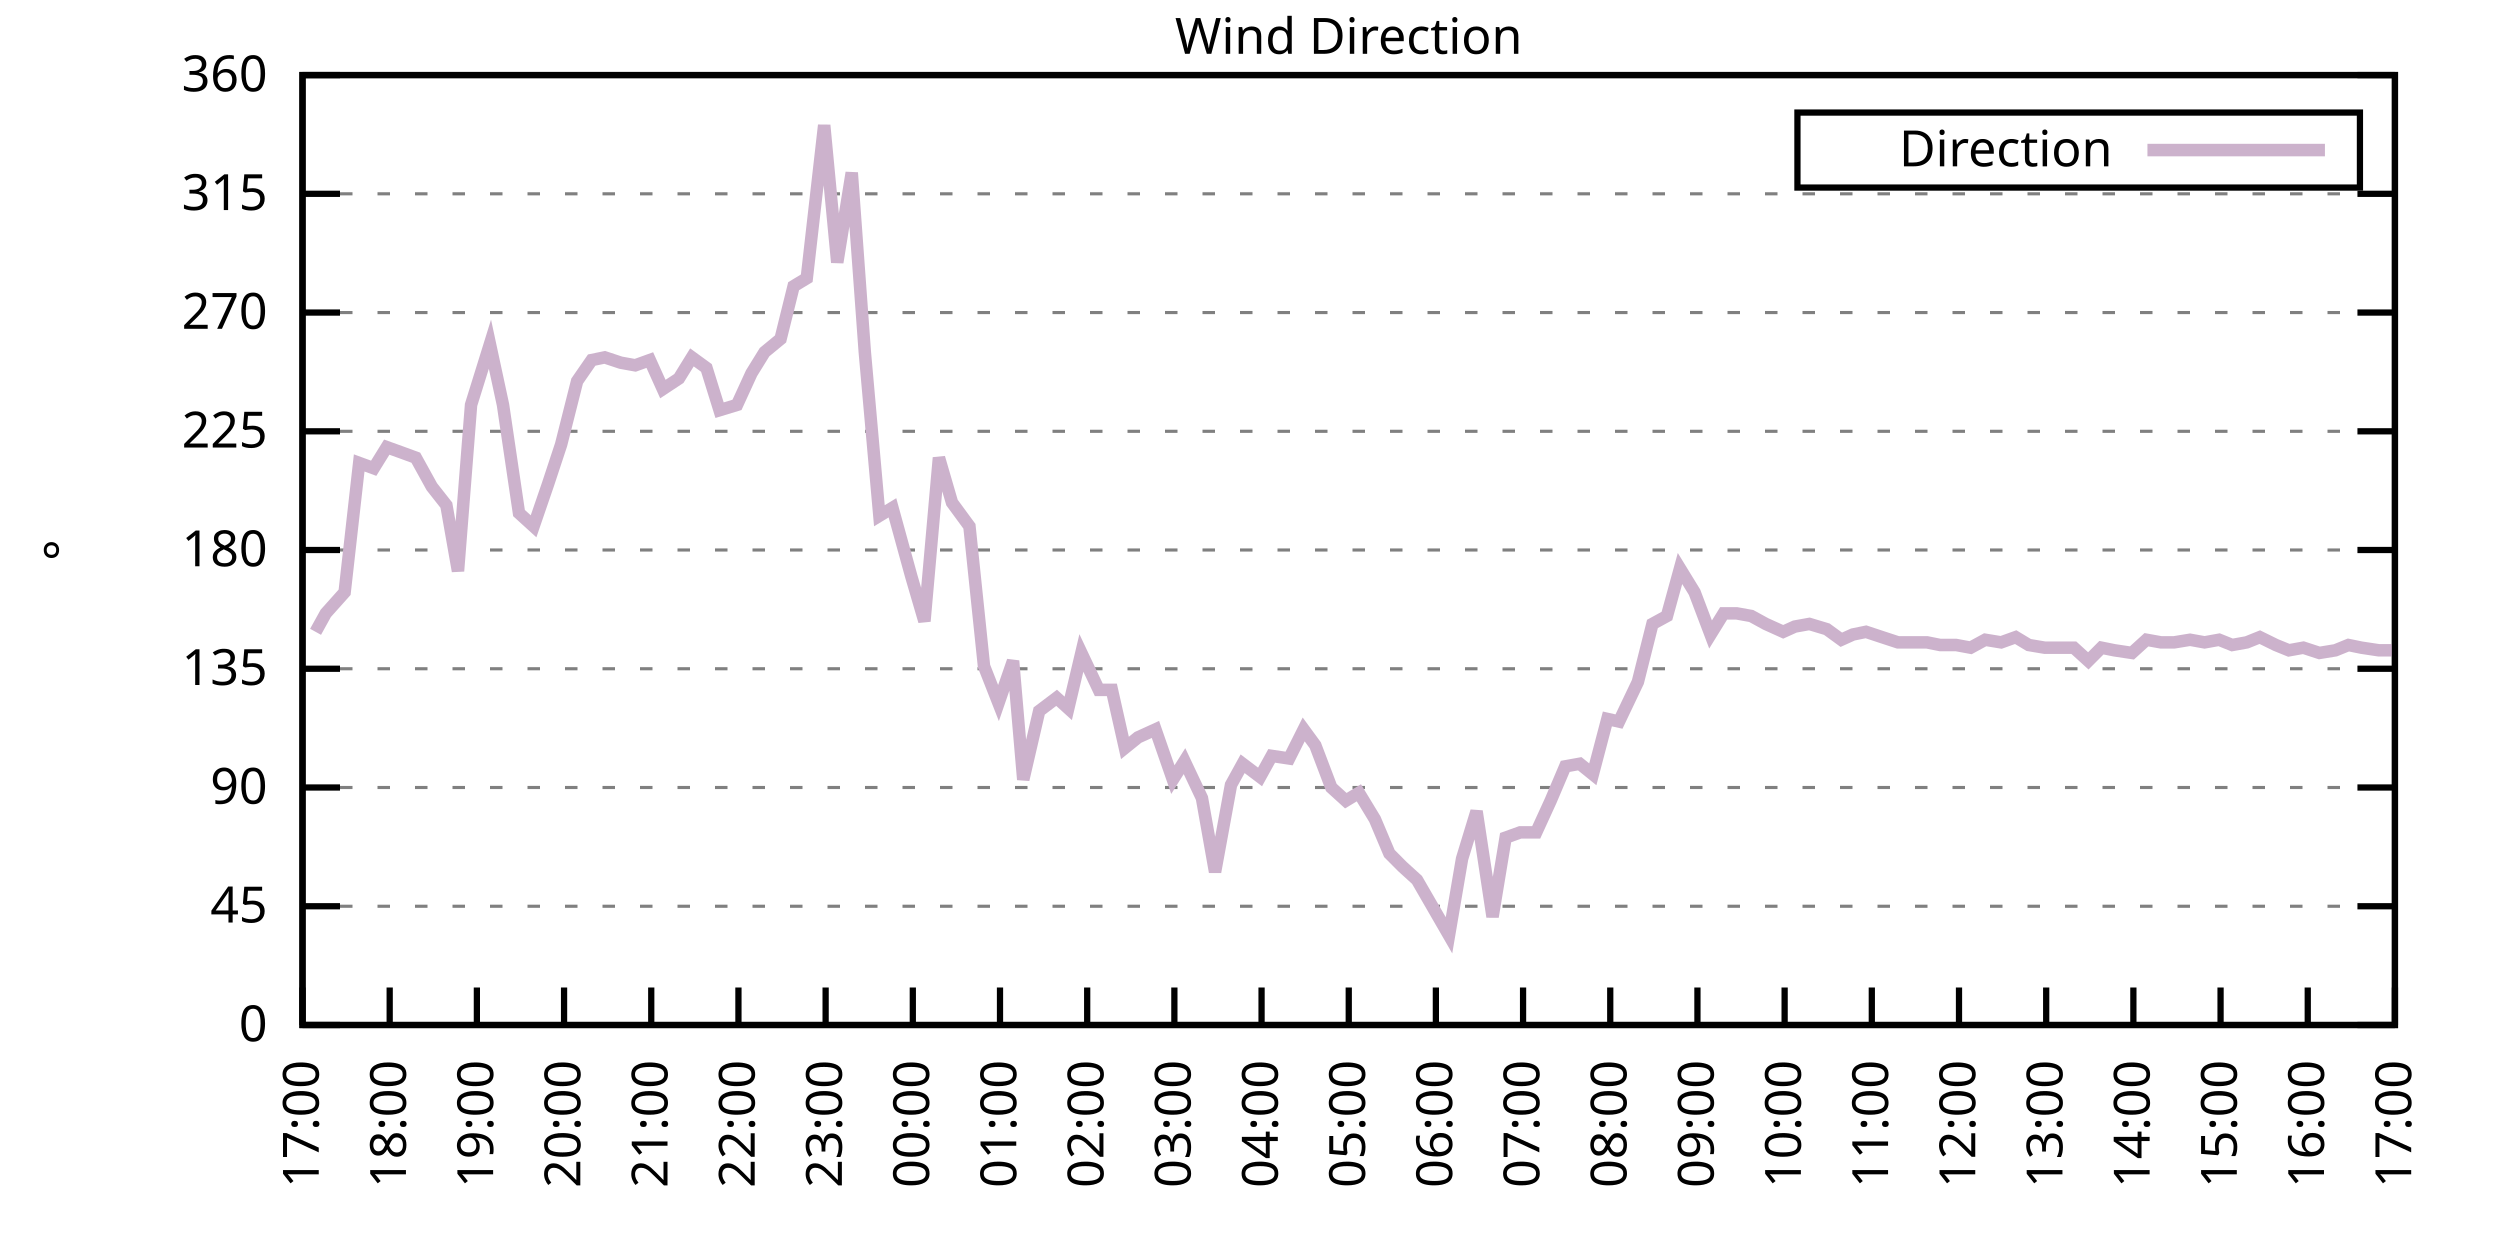
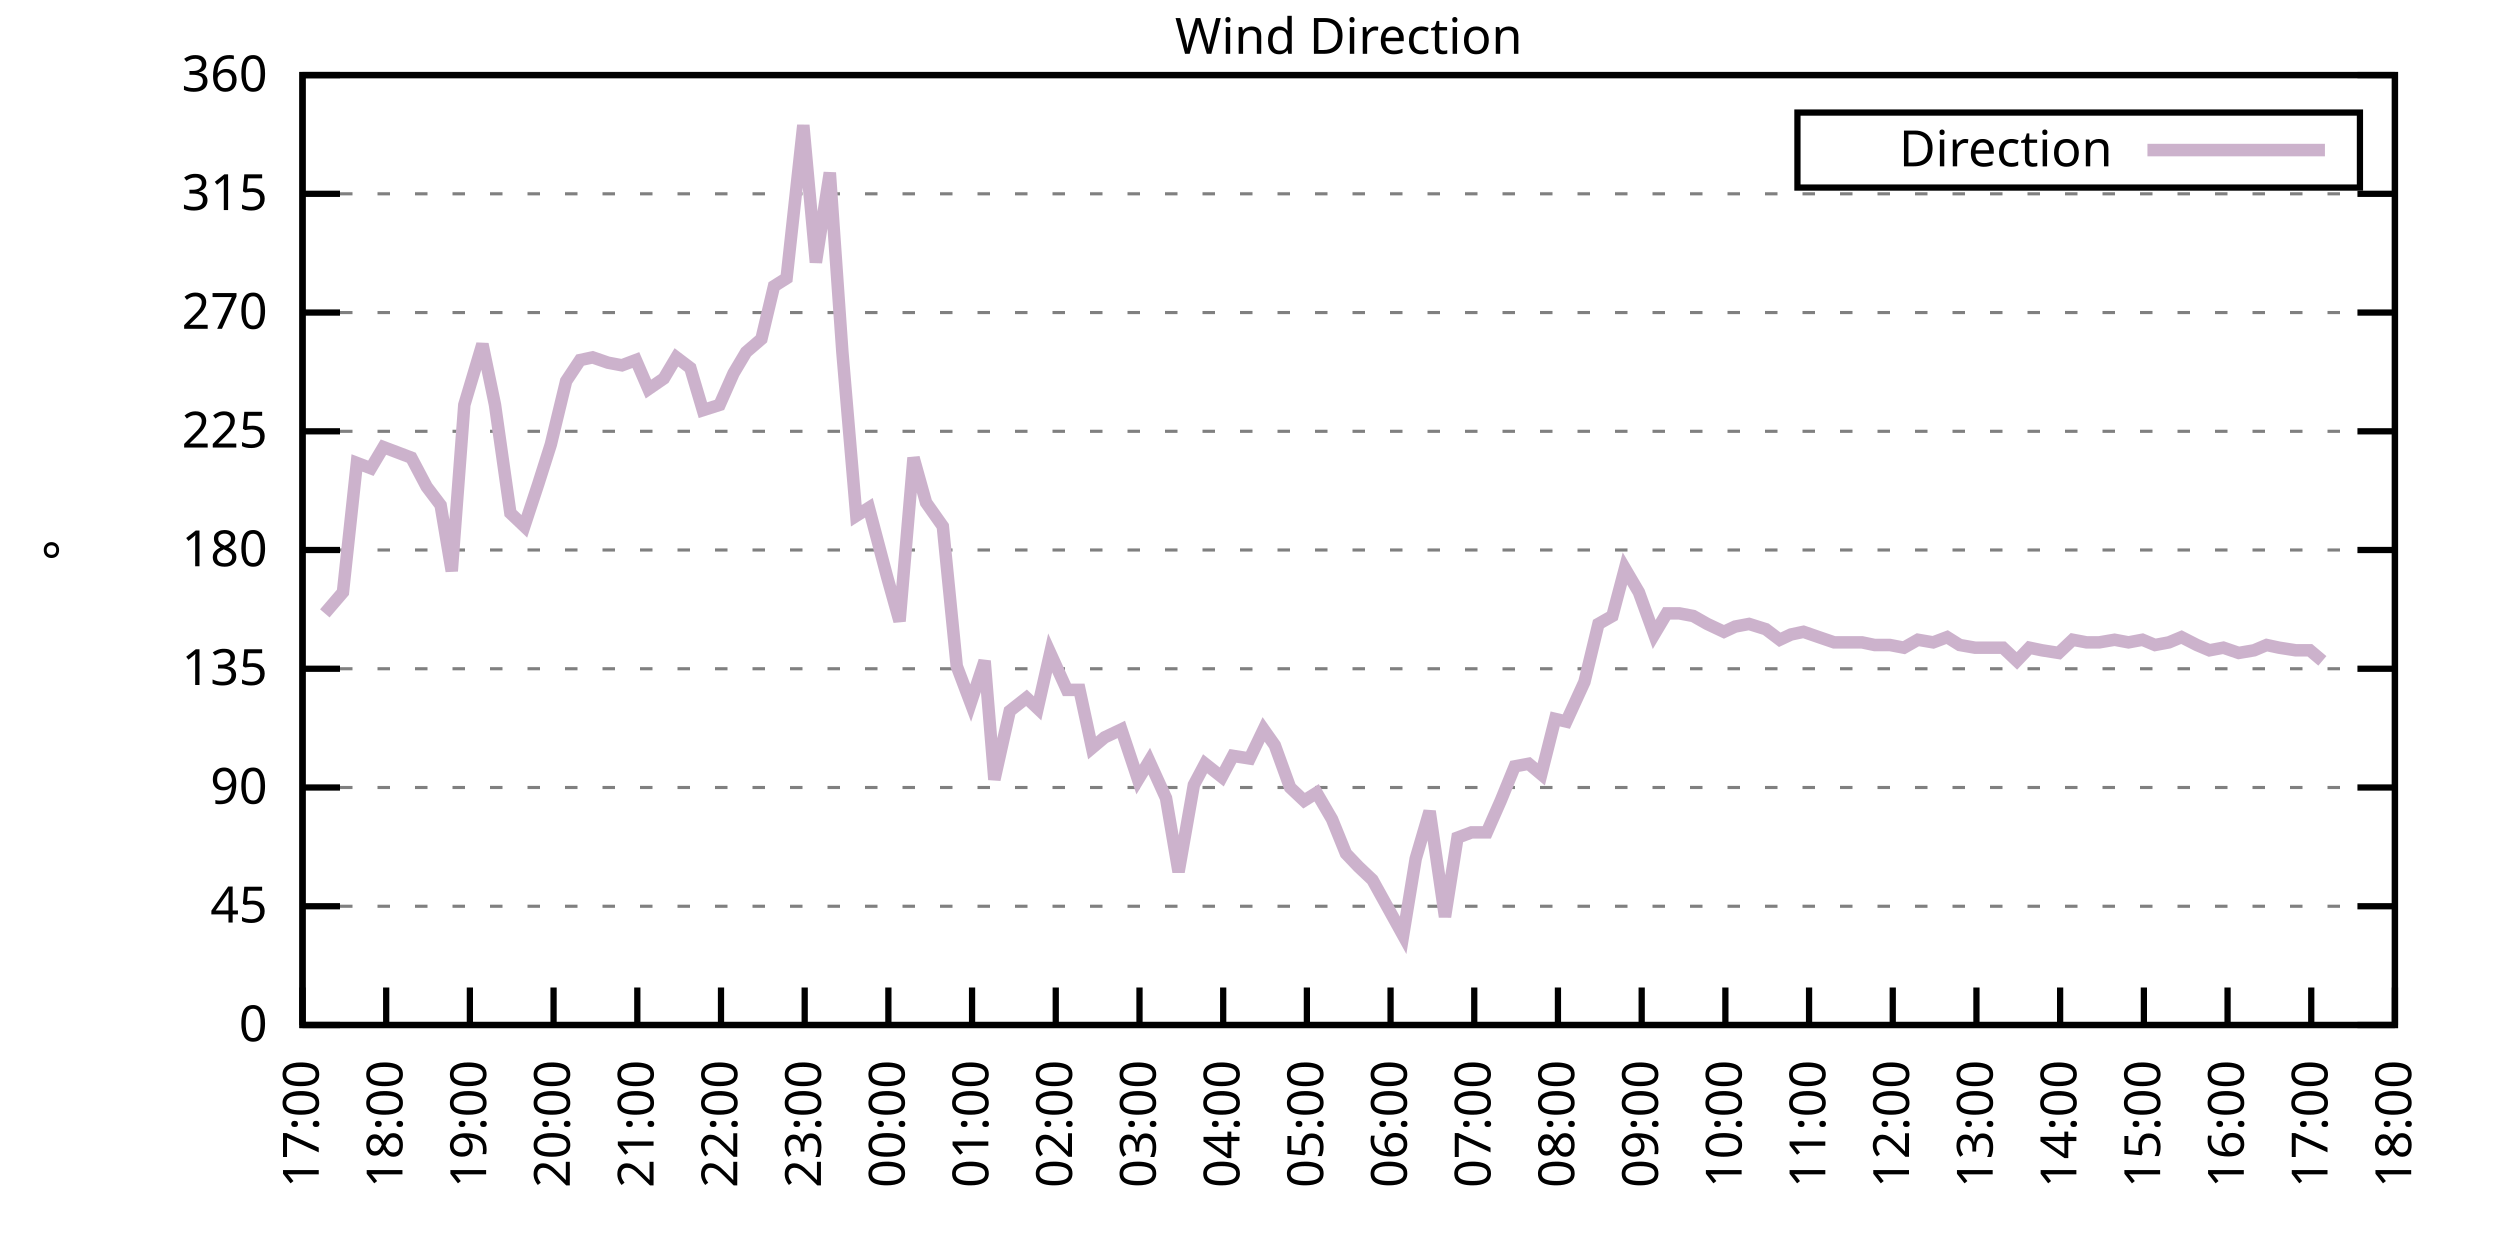
<svg xmlns="http://www.w3.org/2000/svg" xmlns:xlink="http://www.w3.org/1999/xlink" width="400" height="200" viewBox="0 0 400 200">
  <g id="gnuplot_canvas">
    <rect x="0" y="0" width="400" height="200" fill="none" />
    <defs>
      <circle id="gpDot" r="0.5" stroke-width="0.5" stroke="currentColor" />
      <path id="gpPt0" stroke-width="0.333" stroke="currentColor" d="M-1,0 h2 M0,-1 v2" />
      <path id="gpPt1" stroke-width="0.333" stroke="currentColor" d="M-1,-1 L1,1 M1,-1 L-1,1" />
      <path id="gpPt2" stroke-width="0.333" stroke="currentColor" d="M-1,0 L1,0 M0,-1 L0,1 M-1,-1 L1,1 M-1,1 L1,-1" />
      <rect id="gpPt3" stroke-width="0.333" stroke="currentColor" x="-1" y="-1" width="2" height="2" />
      <rect id="gpPt4" stroke-width="0.333" stroke="currentColor" fill="currentColor" x="-1" y="-1" width="2" height="2" />
      <circle id="gpPt5" stroke-width="0.333" stroke="currentColor" cx="0" cy="0" r="1" />
      <use xlink:href="#gpPt5" id="gpPt6" fill="currentColor" stroke="none" />
      <path id="gpPt7" stroke-width="0.333" stroke="currentColor" d="M0,-1.33 L-1.33,0.67 L1.33,0.67 z" />
      <use xlink:href="#gpPt7" id="gpPt8" fill="currentColor" stroke="none" />
      <use xlink:href="#gpPt7" id="gpPt9" stroke="currentColor" transform="rotate(180)" />
      <use xlink:href="#gpPt9" id="gpPt10" fill="currentColor" stroke="none" />
      <use xlink:href="#gpPt3" id="gpPt11" stroke="currentColor" transform="rotate(45)" />
      <use xlink:href="#gpPt11" id="gpPt12" fill="currentColor" stroke="none" />
      <path id="gpPt13" stroke-width="0.333" stroke="currentColor" d="M0,1.330 L1.265,0.411 L0.782,-1.067 L-0.782,-1.076 L-1.265,0.411 z" />
      <use xlink:href="#gpPt13" id="gpPt14" fill="currentColor" stroke="none" />
      <filter id="textbox" filterUnits="objectBoundingBox" x="0" y="0" height="1" width="1">
        <feFlood flood-color="white" flood-opacity="1" result="bgnd" />
        <feComposite in="SourceGraphic" in2="bgnd" operator="atop" />
      </filter>
      <filter id="greybox" filterUnits="objectBoundingBox" x="0" y="0" height="1" width="1">
        <feFlood flood-color="lightgrey" flood-opacity="1" result="grey" />
        <feComposite in="SourceGraphic" in2="grey" operator="atop" />
      </filter>
    </defs>
    <g fill="none" color="white" stroke="currentColor" stroke-width="1.00" stroke-linecap="butt" stroke-linejoin="miter">
</g>
    <g fill="none" color="black" stroke="currentColor" stroke-width="1.00" stroke-linecap="butt" stroke-linejoin="miter">
      <g stroke="none" shape-rendering="crispEdges">
        <polygon fill="rgb(255, 255, 255)" points="48.40,164.00 383.18,164.00 383.18,12.02 48.40,12.02 " />
      </g>
    </g>
    <g fill="none" color="black" stroke="currentColor" stroke-width="1.00" stroke-linecap="butt" stroke-linejoin="miter">
</g>
    <g fill="none" color="black" stroke="black" stroke-width="0.50" stroke-linecap="butt" stroke-linejoin="miter">
</g>
    <g fill="none" color="gray" stroke="currentColor" stroke-width="0.50" stroke-linecap="butt" stroke-linejoin="miter">
      <path stroke="gray" stroke-dasharray="2,4" class="gridline" d="M48.40,164.00 L383.19,164.00  " />
    </g>
    <g fill="none" color="gray" stroke="gray" stroke-width="1.00" stroke-linecap="butt" stroke-linejoin="miter">
</g>
    <g fill="none" color="black" stroke="currentColor" stroke-width="1.00" stroke-linecap="butt" stroke-linejoin="miter">
      <path stroke="black" d="M48.40,164.00 L54.40,164.00 M383.19,164.00 L377.19,164.00  " />
      <g transform="translate(42.80,166.60)" stroke="none" fill="black" font-family="Sans" font-size="8.00" text-anchor="end">
        <text>
          <tspan font-family="Sans"> 0</tspan>
        </text>
      </g>
    </g>
    <g fill="none" color="black" stroke="currentColor" stroke-width="1.00" stroke-linecap="butt" stroke-linejoin="miter">
</g>
    <g fill="none" color="black" stroke="black" stroke-width="0.50" stroke-linecap="butt" stroke-linejoin="miter">
</g>
    <g fill="none" color="gray" stroke="currentColor" stroke-width="0.50" stroke-linecap="butt" stroke-linejoin="miter">
      <path stroke="gray" stroke-dasharray="2,4" class="gridline" d="M48.40,145.00 L383.19,145.00  " />
    </g>
    <g fill="none" color="gray" stroke="gray" stroke-width="1.00" stroke-linecap="butt" stroke-linejoin="miter">
</g>
    <g fill="none" color="black" stroke="currentColor" stroke-width="1.00" stroke-linecap="butt" stroke-linejoin="miter">
      <path stroke="black" d="M48.40,145.00 L54.40,145.00 M383.19,145.00 L377.19,145.00  " />
      <g transform="translate(42.80,147.60)" stroke="none" fill="black" font-family="Sans" font-size="8.00" text-anchor="end">
        <text>
          <tspan font-family="Sans"> 45</tspan>
        </text>
      </g>
    </g>
    <g fill="none" color="black" stroke="currentColor" stroke-width="1.00" stroke-linecap="butt" stroke-linejoin="miter">
</g>
    <g fill="none" color="black" stroke="black" stroke-width="0.50" stroke-linecap="butt" stroke-linejoin="miter">
</g>
    <g fill="none" color="gray" stroke="currentColor" stroke-width="0.50" stroke-linecap="butt" stroke-linejoin="miter">
      <path stroke="gray" stroke-dasharray="2,4" class="gridline" d="M48.40,126.00 L383.19,126.00  " />
    </g>
    <g fill="none" color="gray" stroke="gray" stroke-width="1.00" stroke-linecap="butt" stroke-linejoin="miter">
</g>
    <g fill="none" color="black" stroke="currentColor" stroke-width="1.00" stroke-linecap="butt" stroke-linejoin="miter">
      <path stroke="black" d="M48.40,126.00 L54.40,126.00 M383.19,126.00 L377.19,126.00  " />
      <g transform="translate(42.80,128.60)" stroke="none" fill="black" font-family="Sans" font-size="8.00" text-anchor="end">
        <text>
          <tspan font-family="Sans"> 90</tspan>
        </text>
      </g>
    </g>
    <g fill="none" color="black" stroke="currentColor" stroke-width="1.00" stroke-linecap="butt" stroke-linejoin="miter">
</g>
    <g fill="none" color="black" stroke="black" stroke-width="0.50" stroke-linecap="butt" stroke-linejoin="miter">
</g>
    <g fill="none" color="gray" stroke="currentColor" stroke-width="0.50" stroke-linecap="butt" stroke-linejoin="miter">
      <path stroke="gray" stroke-dasharray="2,4" class="gridline" d="M48.40,107.00 L383.19,107.00  " />
    </g>
    <g fill="none" color="gray" stroke="gray" stroke-width="1.00" stroke-linecap="butt" stroke-linejoin="miter">
</g>
    <g fill="none" color="black" stroke="currentColor" stroke-width="1.00" stroke-linecap="butt" stroke-linejoin="miter">
      <path stroke="black" d="M48.40,107.00 L54.40,107.00 M383.19,107.00 L377.19,107.00  " />
      <g transform="translate(42.80,109.60)" stroke="none" fill="black" font-family="Sans" font-size="8.00" text-anchor="end">
        <text>
          <tspan font-family="Sans"> 135</tspan>
        </text>
      </g>
    </g>
    <g fill="none" color="black" stroke="currentColor" stroke-width="1.00" stroke-linecap="butt" stroke-linejoin="miter">
</g>
    <g fill="none" color="black" stroke="black" stroke-width="0.50" stroke-linecap="butt" stroke-linejoin="miter">
</g>
    <g fill="none" color="gray" stroke="currentColor" stroke-width="0.50" stroke-linecap="butt" stroke-linejoin="miter">
      <path stroke="gray" stroke-dasharray="2,4" class="gridline" d="M48.40,88.00 L383.19,88.00  " />
    </g>
    <g fill="none" color="gray" stroke="gray" stroke-width="1.00" stroke-linecap="butt" stroke-linejoin="miter">
</g>
    <g fill="none" color="black" stroke="currentColor" stroke-width="1.00" stroke-linecap="butt" stroke-linejoin="miter">
      <path stroke="black" d="M48.40,88.00 L54.40,88.00 M383.19,88.00 L377.19,88.00  " />
      <g transform="translate(42.80,90.60)" stroke="none" fill="black" font-family="Sans" font-size="8.00" text-anchor="end">
        <text>
          <tspan font-family="Sans"> 180</tspan>
        </text>
      </g>
    </g>
    <g fill="none" color="black" stroke="currentColor" stroke-width="1.00" stroke-linecap="butt" stroke-linejoin="miter">
</g>
    <g fill="none" color="black" stroke="black" stroke-width="0.50" stroke-linecap="butt" stroke-linejoin="miter">
</g>
    <g fill="none" color="gray" stroke="currentColor" stroke-width="0.50" stroke-linecap="butt" stroke-linejoin="miter">
      <path stroke="gray" stroke-dasharray="2,4" class="gridline" d="M48.40,69.01 L383.19,69.01  " />
    </g>
    <g fill="none" color="gray" stroke="gray" stroke-width="1.00" stroke-linecap="butt" stroke-linejoin="miter">
</g>
    <g fill="none" color="black" stroke="currentColor" stroke-width="1.00" stroke-linecap="butt" stroke-linejoin="miter">
      <path stroke="black" d="M48.40,69.01 L54.40,69.01 M383.19,69.01 L377.19,69.01  " />
      <g transform="translate(42.80,71.61)" stroke="none" fill="black" font-family="Sans" font-size="8.00" text-anchor="end">
        <text>
          <tspan font-family="Sans"> 225</tspan>
        </text>
      </g>
    </g>
    <g fill="none" color="black" stroke="currentColor" stroke-width="1.00" stroke-linecap="butt" stroke-linejoin="miter">
</g>
    <g fill="none" color="black" stroke="black" stroke-width="0.50" stroke-linecap="butt" stroke-linejoin="miter">
</g>
    <g fill="none" color="gray" stroke="currentColor" stroke-width="0.50" stroke-linecap="butt" stroke-linejoin="miter">
      <path stroke="gray" stroke-dasharray="2,4" class="gridline" d="M48.40,50.01 L383.19,50.01  " />
    </g>
    <g fill="none" color="gray" stroke="gray" stroke-width="1.00" stroke-linecap="butt" stroke-linejoin="miter">
</g>
    <g fill="none" color="black" stroke="currentColor" stroke-width="1.00" stroke-linecap="butt" stroke-linejoin="miter">
      <path stroke="black" d="M48.40,50.01 L54.40,50.01 M383.19,50.01 L377.19,50.01  " />
      <g transform="translate(42.80,52.61)" stroke="none" fill="black" font-family="Sans" font-size="8.00" text-anchor="end">
        <text>
          <tspan font-family="Sans"> 270</tspan>
        </text>
      </g>
    </g>
    <g fill="none" color="black" stroke="currentColor" stroke-width="1.00" stroke-linecap="butt" stroke-linejoin="miter">
</g>
    <g fill="none" color="black" stroke="black" stroke-width="0.50" stroke-linecap="butt" stroke-linejoin="miter">
</g>
    <g fill="none" color="gray" stroke="currentColor" stroke-width="0.50" stroke-linecap="butt" stroke-linejoin="miter">
      <path stroke="gray" stroke-dasharray="2,4" class="gridline" d="M48.40,31.01 L383.19,31.01  " />
    </g>
    <g fill="none" color="gray" stroke="gray" stroke-width="1.00" stroke-linecap="butt" stroke-linejoin="miter">
</g>
    <g fill="none" color="black" stroke="currentColor" stroke-width="1.00" stroke-linecap="butt" stroke-linejoin="miter">
      <path stroke="black" d="M48.40,31.01 L54.40,31.01 M383.19,31.01 L377.19,31.01  " />
      <g transform="translate(42.80,33.61)" stroke="none" fill="black" font-family="Sans" font-size="8.00" text-anchor="end">
        <text>
          <tspan font-family="Sans"> 315</tspan>
        </text>
      </g>
    </g>
    <g fill="none" color="black" stroke="currentColor" stroke-width="1.00" stroke-linecap="butt" stroke-linejoin="miter">
</g>
    <g fill="none" color="black" stroke="black" stroke-width="0.50" stroke-linecap="butt" stroke-linejoin="miter">
</g>
    <g fill="none" color="gray" stroke="currentColor" stroke-width="0.50" stroke-linecap="butt" stroke-linejoin="miter">
      <path stroke="gray" stroke-dasharray="2,4" class="gridline" d="M48.40,12.01 L383.19,12.01  " />
    </g>
    <g fill="none" color="gray" stroke="gray" stroke-width="1.00" stroke-linecap="butt" stroke-linejoin="miter">
</g>
    <g fill="none" color="black" stroke="currentColor" stroke-width="1.00" stroke-linecap="butt" stroke-linejoin="miter">
      <path stroke="black" d="M48.40,12.01 L54.40,12.01 M383.19,12.01 L377.19,12.01  " />
      <g transform="translate(42.80,14.61)" stroke="none" fill="black" font-family="Sans" font-size="8.00" text-anchor="end">
        <text>
          <tspan font-family="Sans"> 360</tspan>
        </text>
      </g>
    </g>
    <g fill="none" color="black" stroke="currentColor" stroke-width="1.00" stroke-linecap="butt" stroke-linejoin="miter">
      <path stroke="black" d="M48.40,164.00 L48.40,158.00  " />
      <g transform="translate(51.00,169.60) rotate(270.00)" stroke="none" fill="black" font-family="Sans" font-size="8.00" text-anchor="end">
        <text>
          <tspan font-family="Sans">17:00</tspan>
        </text>
      </g>
    </g>
    <g fill="none" color="black" stroke="currentColor" stroke-width="1.00" stroke-linecap="butt" stroke-linejoin="miter">
-       <path stroke="black" d="M62.35,164.00 L62.35,158.00  " />
-       <g transform="translate(64.95,169.60) rotate(270.00)" stroke="none" fill="black" font-family="Sans" font-size="8.00" text-anchor="end">
+       <path stroke="black" d="M61.79,164.00 L61.79,158.00  " />
+       <g transform="translate(64.39,169.60) rotate(270.00)" stroke="none" fill="black" font-family="Sans" font-size="8.00" text-anchor="end">
        <text>
          <tspan font-family="Sans">18:00</tspan>
        </text>
      </g>
    </g>
    <g fill="none" color="black" stroke="currentColor" stroke-width="1.00" stroke-linecap="butt" stroke-linejoin="miter">
-       <path stroke="black" d="M76.30,164.00 L76.30,158.00  " />
-       <g transform="translate(78.90,169.60) rotate(270.00)" stroke="none" fill="black" font-family="Sans" font-size="8.00" text-anchor="end">
+       <path stroke="black" d="M75.18,164.00 L75.18,158.00  " />
+       <g transform="translate(77.78,169.60) rotate(270.00)" stroke="none" fill="black" font-family="Sans" font-size="8.00" text-anchor="end">
        <text>
          <tspan font-family="Sans">19:00</tspan>
        </text>
      </g>
    </g>
    <g fill="none" color="black" stroke="currentColor" stroke-width="1.00" stroke-linecap="butt" stroke-linejoin="miter">
-       <path stroke="black" d="M90.25,164.00 L90.25,158.00  " />
-       <g transform="translate(92.85,169.60) rotate(270.00)" stroke="none" fill="black" font-family="Sans" font-size="8.00" text-anchor="end">
+       <path stroke="black" d="M88.57,164.00 L88.57,158.00  " />
+       <g transform="translate(91.17,169.60) rotate(270.00)" stroke="none" fill="black" font-family="Sans" font-size="8.00" text-anchor="end">
        <text>
          <tspan font-family="Sans">20:00</tspan>
        </text>
      </g>
    </g>
    <g fill="none" color="black" stroke="currentColor" stroke-width="1.00" stroke-linecap="butt" stroke-linejoin="miter">
-       <path stroke="black" d="M104.20,164.00 L104.20,158.00  " />
-       <g transform="translate(106.80,169.60) rotate(270.00)" stroke="none" fill="black" font-family="Sans" font-size="8.00" text-anchor="end">
+       <path stroke="black" d="M101.97,164.00 L101.97,158.00  " />
+       <g transform="translate(104.57,169.60) rotate(270.00)" stroke="none" fill="black" font-family="Sans" font-size="8.00" text-anchor="end">
        <text>
          <tspan font-family="Sans">21:00</tspan>
        </text>
      </g>
    </g>
    <g fill="none" color="black" stroke="currentColor" stroke-width="1.00" stroke-linecap="butt" stroke-linejoin="miter">
-       <path stroke="black" d="M118.15,164.00 L118.15,158.00  " />
-       <g transform="translate(120.75,169.60) rotate(270.00)" stroke="none" fill="black" font-family="Sans" font-size="8.00" text-anchor="end">
+       <path stroke="black" d="M115.36,164.00 L115.36,158.00  " />
+       <g transform="translate(117.96,169.60) rotate(270.00)" stroke="none" fill="black" font-family="Sans" font-size="8.00" text-anchor="end">
        <text>
          <tspan font-family="Sans">22:00</tspan>
        </text>
      </g>
    </g>
    <g fill="none" color="black" stroke="currentColor" stroke-width="1.00" stroke-linecap="butt" stroke-linejoin="miter">
-       <path stroke="black" d="M132.10,164.00 L132.10,158.00  " />
-       <g transform="translate(134.70,169.60) rotate(270.00)" stroke="none" fill="black" font-family="Sans" font-size="8.00" text-anchor="end">
+       <path stroke="black" d="M128.75,164.00 L128.75,158.00  " />
+       <g transform="translate(131.35,169.60) rotate(270.00)" stroke="none" fill="black" font-family="Sans" font-size="8.00" text-anchor="end">
        <text>
          <tspan font-family="Sans">23:00</tspan>
        </text>
      </g>
    </g>
    <g fill="none" color="black" stroke="currentColor" stroke-width="1.00" stroke-linecap="butt" stroke-linejoin="miter">
-       <path stroke="black" d="M146.05,164.00 L146.05,158.00  " />
-       <g transform="translate(148.65,169.60) rotate(270.00)" stroke="none" fill="black" font-family="Sans" font-size="8.00" text-anchor="end">
+       <path stroke="black" d="M142.14,164.00 L142.14,158.00  " />
+       <g transform="translate(144.74,169.60) rotate(270.00)" stroke="none" fill="black" font-family="Sans" font-size="8.00" text-anchor="end">
        <text>
          <tspan font-family="Sans">00:00</tspan>
        </text>
      </g>
    </g>
    <g fill="none" color="black" stroke="currentColor" stroke-width="1.00" stroke-linecap="butt" stroke-linejoin="miter">
-       <path stroke="black" d="M160.00,164.00 L160.00,158.00  " />
-       <g transform="translate(162.60,169.60) rotate(270.00)" stroke="none" fill="black" font-family="Sans" font-size="8.00" text-anchor="end">
+       <path stroke="black" d="M155.53,164.00 L155.53,158.00  " />
+       <g transform="translate(158.13,169.60) rotate(270.00)" stroke="none" fill="black" font-family="Sans" font-size="8.00" text-anchor="end">
        <text>
          <tspan font-family="Sans">01:00</tspan>
        </text>
      </g>
    </g>
    <g fill="none" color="black" stroke="currentColor" stroke-width="1.00" stroke-linecap="butt" stroke-linejoin="miter">
-       <path stroke="black" d="M173.95,164.00 L173.95,158.00  " />
-       <g transform="translate(176.55,169.60) rotate(270.00)" stroke="none" fill="black" font-family="Sans" font-size="8.00" text-anchor="end">
+       <path stroke="black" d="M168.92,164.00 L168.92,158.00  " />
+       <g transform="translate(171.52,169.60) rotate(270.00)" stroke="none" fill="black" font-family="Sans" font-size="8.00" text-anchor="end">
        <text>
          <tspan font-family="Sans">02:00</tspan>
        </text>
      </g>
    </g>
    <g fill="none" color="black" stroke="currentColor" stroke-width="1.00" stroke-linecap="butt" stroke-linejoin="miter">
-       <path stroke="black" d="M187.90,164.00 L187.90,158.00  " />
-       <g transform="translate(190.50,169.60) rotate(270.00)" stroke="none" fill="black" font-family="Sans" font-size="8.00" text-anchor="end">
+       <path stroke="black" d="M182.32,164.00 L182.32,158.00  " />
+       <g transform="translate(184.92,169.60) rotate(270.00)" stroke="none" fill="black" font-family="Sans" font-size="8.00" text-anchor="end">
        <text>
          <tspan font-family="Sans">03:00</tspan>
        </text>
      </g>
    </g>
    <g fill="none" color="black" stroke="currentColor" stroke-width="1.00" stroke-linecap="butt" stroke-linejoin="miter">
-       <path stroke="black" d="M201.85,164.00 L201.85,158.00  " />
-       <g transform="translate(204.45,169.60) rotate(270.00)" stroke="none" fill="black" font-family="Sans" font-size="8.00" text-anchor="end">
+       <path stroke="black" d="M195.71,164.00 L195.71,158.00  " />
+       <g transform="translate(198.31,169.60) rotate(270.00)" stroke="none" fill="black" font-family="Sans" font-size="8.00" text-anchor="end">
        <text>
          <tspan font-family="Sans">04:00</tspan>
        </text>
      </g>
    </g>
    <g fill="none" color="black" stroke="currentColor" stroke-width="1.00" stroke-linecap="butt" stroke-linejoin="miter">
-       <path stroke="black" d="M215.80,164.00 L215.80,158.00  " />
-       <g transform="translate(218.40,169.60) rotate(270.00)" stroke="none" fill="black" font-family="Sans" font-size="8.00" text-anchor="end">
+       <path stroke="black" d="M209.10,164.00 L209.10,158.00  " />
+       <g transform="translate(211.70,169.60) rotate(270.00)" stroke="none" fill="black" font-family="Sans" font-size="8.00" text-anchor="end">
        <text>
          <tspan font-family="Sans">05:00</tspan>
        </text>
      </g>
    </g>
    <g fill="none" color="black" stroke="currentColor" stroke-width="1.00" stroke-linecap="butt" stroke-linejoin="miter">
-       <path stroke="black" d="M229.74,164.00 L229.74,158.00  " />
-       <g transform="translate(232.34,169.60) rotate(270.00)" stroke="none" fill="black" font-family="Sans" font-size="8.00" text-anchor="end">
+       <path stroke="black" d="M222.49,164.00 L222.49,158.00  " />
+       <g transform="translate(225.09,169.60) rotate(270.00)" stroke="none" fill="black" font-family="Sans" font-size="8.00" text-anchor="end">
        <text>
          <tspan font-family="Sans">06:00</tspan>
        </text>
      </g>
    </g>
    <g fill="none" color="black" stroke="currentColor" stroke-width="1.00" stroke-linecap="butt" stroke-linejoin="miter">
-       <path stroke="black" d="M243.69,164.00 L243.69,158.00  " />
-       <g transform="translate(246.29,169.60) rotate(270.00)" stroke="none" fill="black" font-family="Sans" font-size="8.00" text-anchor="end">
+       <path stroke="black" d="M235.88,164.00 L235.88,158.00  " />
+       <g transform="translate(238.48,169.60) rotate(270.00)" stroke="none" fill="black" font-family="Sans" font-size="8.00" text-anchor="end">
        <text>
          <tspan font-family="Sans">07:00</tspan>
        </text>
      </g>
    </g>
    <g fill="none" color="black" stroke="currentColor" stroke-width="1.00" stroke-linecap="butt" stroke-linejoin="miter">
-       <path stroke="black" d="M257.64,164.00 L257.64,158.00  " />
-       <g transform="translate(260.24,169.60) rotate(270.00)" stroke="none" fill="black" font-family="Sans" font-size="8.00" text-anchor="end">
+       <path stroke="black" d="M249.27,164.00 L249.27,158.00  " />
+       <g transform="translate(251.87,169.60) rotate(270.00)" stroke="none" fill="black" font-family="Sans" font-size="8.00" text-anchor="end">
        <text>
          <tspan font-family="Sans">08:00</tspan>
        </text>
      </g>
    </g>
    <g fill="none" color="black" stroke="currentColor" stroke-width="1.00" stroke-linecap="butt" stroke-linejoin="miter">
-       <path stroke="black" d="M271.59,164.00 L271.59,158.00  " />
-       <g transform="translate(274.19,169.60) rotate(270.00)" stroke="none" fill="black" font-family="Sans" font-size="8.00" text-anchor="end">
+       <path stroke="black" d="M262.67,164.00 L262.67,158.00  " />
+       <g transform="translate(265.27,169.60) rotate(270.00)" stroke="none" fill="black" font-family="Sans" font-size="8.00" text-anchor="end">
        <text>
          <tspan font-family="Sans">09:00</tspan>
        </text>
      </g>
    </g>
    <g fill="none" color="black" stroke="currentColor" stroke-width="1.00" stroke-linecap="butt" stroke-linejoin="miter">
-       <path stroke="black" d="M285.54,164.00 L285.54,158.00  " />
-       <g transform="translate(288.14,169.60) rotate(270.00)" stroke="none" fill="black" font-family="Sans" font-size="8.00" text-anchor="end">
+       <path stroke="black" d="M276.06,164.00 L276.06,158.00  " />
+       <g transform="translate(278.66,169.60) rotate(270.00)" stroke="none" fill="black" font-family="Sans" font-size="8.00" text-anchor="end">
        <text>
          <tspan font-family="Sans">10:00</tspan>
        </text>
      </g>
    </g>
    <g fill="none" color="black" stroke="currentColor" stroke-width="1.00" stroke-linecap="butt" stroke-linejoin="miter">
-       <path stroke="black" d="M299.49,164.00 L299.49,158.00  " />
-       <g transform="translate(302.09,169.60) rotate(270.00)" stroke="none" fill="black" font-family="Sans" font-size="8.00" text-anchor="end">
+       <path stroke="black" d="M289.45,164.00 L289.45,158.00  " />
+       <g transform="translate(292.05,169.60) rotate(270.00)" stroke="none" fill="black" font-family="Sans" font-size="8.00" text-anchor="end">
        <text>
          <tspan font-family="Sans">11:00</tspan>
        </text>
      </g>
    </g>
    <g fill="none" color="black" stroke="currentColor" stroke-width="1.00" stroke-linecap="butt" stroke-linejoin="miter">
-       <path stroke="black" d="M313.44,164.00 L313.44,158.00  " />
-       <g transform="translate(316.04,169.60) rotate(270.00)" stroke="none" fill="black" font-family="Sans" font-size="8.00" text-anchor="end">
+       <path stroke="black" d="M302.84,164.00 L302.84,158.00  " />
+       <g transform="translate(305.44,169.60) rotate(270.00)" stroke="none" fill="black" font-family="Sans" font-size="8.00" text-anchor="end">
        <text>
          <tspan font-family="Sans">12:00</tspan>
        </text>
      </g>
    </g>
    <g fill="none" color="black" stroke="currentColor" stroke-width="1.00" stroke-linecap="butt" stroke-linejoin="miter">
-       <path stroke="black" d="M327.39,164.00 L327.39,158.00  " />
-       <g transform="translate(329.99,169.60) rotate(270.00)" stroke="none" fill="black" font-family="Sans" font-size="8.00" text-anchor="end">
+       <path stroke="black" d="M316.23,164.00 L316.23,158.00  " />
+       <g transform="translate(318.83,169.60) rotate(270.00)" stroke="none" fill="black" font-family="Sans" font-size="8.00" text-anchor="end">
        <text>
          <tspan font-family="Sans">13:00</tspan>
        </text>
      </g>
    </g>
    <g fill="none" color="black" stroke="currentColor" stroke-width="1.00" stroke-linecap="butt" stroke-linejoin="miter">
-       <path stroke="black" d="M341.34,164.00 L341.34,158.00  " />
-       <g transform="translate(343.94,169.60) rotate(270.00)" stroke="none" fill="black" font-family="Sans" font-size="8.00" text-anchor="end">
+       <path stroke="black" d="M329.62,164.00 L329.62,158.00  " />
+       <g transform="translate(332.22,169.60) rotate(270.00)" stroke="none" fill="black" font-family="Sans" font-size="8.00" text-anchor="end">
        <text>
          <tspan font-family="Sans">14:00</tspan>
        </text>
      </g>
    </g>
    <g fill="none" color="black" stroke="currentColor" stroke-width="1.00" stroke-linecap="butt" stroke-linejoin="miter">
-       <path stroke="black" d="M355.29,164.00 L355.29,158.00  " />
-       <g transform="translate(357.89,169.60) rotate(270.00)" stroke="none" fill="black" font-family="Sans" font-size="8.00" text-anchor="end">
+       <path stroke="black" d="M343.02,164.00 L343.02,158.00  " />
+       <g transform="translate(345.62,169.60) rotate(270.00)" stroke="none" fill="black" font-family="Sans" font-size="8.00" text-anchor="end">
        <text>
          <tspan font-family="Sans">15:00</tspan>
        </text>
      </g>
    </g>
    <g fill="none" color="black" stroke="currentColor" stroke-width="1.00" stroke-linecap="butt" stroke-linejoin="miter">
-       <path stroke="black" d="M369.24,164.00 L369.24,158.00  " />
-       <g transform="translate(371.84,169.60) rotate(270.00)" stroke="none" fill="black" font-family="Sans" font-size="8.00" text-anchor="end">
+       <path stroke="black" d="M356.41,164.00 L356.41,158.00  " />
+       <g transform="translate(359.01,169.60) rotate(270.00)" stroke="none" fill="black" font-family="Sans" font-size="8.00" text-anchor="end">
        <text>
          <tspan font-family="Sans">16:00</tspan>
+         </text>
+       </g>
+     </g>
+     <g fill="none" color="black" stroke="currentColor" stroke-width="1.00" stroke-linecap="butt" stroke-linejoin="miter">
+       <path stroke="black" d="M369.80,164.00 L369.80,158.00  " />
+       <g transform="translate(372.40,169.60) rotate(270.00)" stroke="none" fill="black" font-family="Sans" font-size="8.00" text-anchor="end">
+         <text>
+           <tspan font-family="Sans">17:00</tspan>
        </text>
      </g>
    </g>
    <g fill="none" color="black" stroke="currentColor" stroke-width="1.00" stroke-linecap="butt" stroke-linejoin="miter">
      <path stroke="black" d="M383.19,164.00 L383.19,158.00  " />
      <g transform="translate(385.79,169.60) rotate(270.00)" stroke="none" fill="black" font-family="Sans" font-size="8.00" text-anchor="end">
        <text>
-           <tspan font-family="Sans">17:00</tspan>
+           <tspan font-family="Sans">18:00</tspan>
        </text>
      </g>
    </g>
    <g fill="none" color="black" stroke="currentColor" stroke-width="1.00" stroke-linecap="butt" stroke-linejoin="miter">
</g>
    <g fill="none" color="black" stroke="currentColor" stroke-width="1.00" stroke-linecap="butt" stroke-linejoin="miter">
      <path stroke="black" d="M48.40,12.01 L48.40,164.00 L383.19,164.00 L383.19,12.01 L48.40,12.01 Z  " />
    </g>
    <g fill="none" color="black" stroke="currentColor" stroke-width="1.00" stroke-linecap="butt" stroke-linejoin="miter">
</g>
    <g fill="none" color="black" stroke="currentColor" stroke-width="1.00" stroke-linecap="butt" stroke-linejoin="miter">
      <path stroke="black" d="M287.59,30.01 L287.59,18.01 L377.59,18.01 L377.59,30.01 L287.59,30.01 Z  " />
    </g>
    <g id="Wind_direction_plot_1">
      <g fill="none" color="white" stroke="black" stroke-width="2.00" stroke-linecap="butt" stroke-linejoin="miter">
</g>
      <g fill="none" color="black" stroke="currentColor" stroke-width="2.00" stroke-linecap="butt" stroke-linejoin="miter">
        <g transform="translate(337.99,26.61)" stroke="none" fill="black" font-family="Sans" font-size="8.00" text-anchor="end">
          <text>
            <tspan font-family="Sans">Direction</tspan>
          </text>
        </g>
      </g>
      <g fill="none" color="black" stroke="currentColor" stroke-width="2.00" stroke-linecap="butt" stroke-linejoin="miter">
-         <path stroke="rgb(204, 178, 204)" d="M343.59,24.01 L371.99,24.01 M50.49,101.09 L52.12,98.14 L55.14,94.76 L57.47,74.07 L59.79,74.92 L61.88,71.54   L64.21,72.38 L66.53,73.23 L69.09,77.87 L71.42,80.83 L73.28,91.38 L75.37,64.78 L78.39,55.07 L80.48,64.78   L83.04,82.09 L85.37,84.21 L87.69,77.45 L89.78,71.12 L92.34,60.98 L94.67,57.61 L96.76,57.18 L99.32,58.03   L101.64,58.45 L103.97,57.61 L106.06,62.25 L108.62,60.56 L110.71,57.18 L113.03,58.87 L115.13,65.63 L117.92,64.78   L120.24,59.72 L122.33,56.34 L124.89,54.23 L126.98,45.79 L129.08,44.52 L131.87,20.03 L133.96,41.99 L136.28,27.63   L138.37,56.34 L140.70,82.52 L142.79,81.25 L145.81,92.23 L147.91,99.40 L150.23,73.23 L152.32,80.41 L155.11,84.21   L157.44,106.58 L159.76,112.49 L162.09,105.74 L163.72,124.74 L166.27,113.76 L169.06,111.65 L170.92,113.34 L173.02,104.47   L175.81,110.38 L177.90,110.38 L179.99,119.67 L182.08,117.98 L184.87,116.71 L187.66,124.74 L189.52,121.78 L192.31,127.69   L194.41,139.51 L196.96,125.58 L198.82,122.20 L201.61,124.31 L203.47,120.94 L206.26,121.36 L208.59,116.71 L210.45,119.25   L213.01,126.00 L215.33,128.11 L217.42,126.85 L219.98,131.07 L222.30,136.56 L224.40,138.67 L226.72,140.78 L231.84,149.65   L233.93,137.40 L236.25,129.80 L238.81,146.69 L240.90,134.02 L243.23,133.18 L245.79,133.18 L248.11,128.11 L250.44,122.62   L252.76,122.20 L254.85,123.89 L257.18,115.03 L259.04,115.45 L262.06,109.11 L264.39,99.83 L266.71,98.56 L268.80,90.96   L271.13,94.76 L273.69,101.52 L275.78,98.14 L277.87,98.14 L280.20,98.56 L282.52,99.83 L285.31,101.09 L287.17,100.25   L289.50,99.83 L292.29,100.67 L294.61,102.36 L296.47,101.52 L298.56,101.09 L301.12,101.94 L303.68,102.78 L306.23,102.78   L308.33,102.78 L310.42,103.20 L312.98,103.20 L315.30,103.63 L317.63,102.36 L320.18,102.78 L322.51,101.94 L324.60,103.20   L327.16,103.63 L329.25,103.63 L331.81,103.63 L334.13,105.74 L336.23,103.63 L338.32,104.05 L341.11,104.47 L343.43,102.36   L345.76,102.78 L347.85,102.78 L350.41,102.36 L352.73,102.78 L355.06,102.36 L357.15,103.20 L359.48,102.78 L361.57,101.94   L364.13,103.20 L366.22,104.05 L368.54,103.63 L371.10,104.47 L373.66,104.05 L375.75,103.20 L377.84,103.63 L380.63,104.05   L382.96,104.05  " />
+         <path stroke="rgb(204, 178, 204)" d="M343.59,24.01 L371.99,24.01 M51.97,98.14 L54.87,94.76 L57.10,74.07 L59.34,74.92 L61.35,71.54 L63.58,72.38   L65.81,73.23 L68.26,77.87 L70.50,80.83 L72.28,91.38 L74.29,64.78 L77.19,55.07 L79.20,64.78 L81.66,82.09   L83.89,84.21 L86.12,77.45 L88.13,71.12 L90.58,60.98 L92.82,57.61 L94.82,57.18 L97.28,58.03 L99.51,58.45   L101.74,57.61 L103.75,62.25 L106.21,60.56 L108.22,57.18 L110.45,58.87 L112.46,65.63 L115.13,64.78 L117.37,59.72   L119.38,56.34 L121.83,54.23 L123.84,45.79 L125.85,44.52 L128.53,20.03 L130.54,41.99 L132.77,27.63 L134.78,56.34   L137.01,82.52 L139.02,81.25 L141.92,92.23 L143.93,99.40 L146.16,73.23 L148.17,80.41 L150.85,84.21 L153.08,106.58   L155.31,112.49 L157.54,105.74 L159.10,124.74 L161.56,113.76 L164.24,111.65 L166.02,113.34 L168.03,104.47 L170.71,110.38   L172.72,110.38 L174.73,119.67 L176.74,117.98 L179.41,116.71 L182.09,124.74 L183.88,121.78 L186.56,127.69 L188.57,139.51   L191.02,125.58 L192.81,122.20 L195.48,124.31 L197.27,120.94 L199.95,121.36 L202.18,116.71 L203.97,119.25 L206.42,126.00   L208.65,128.11 L210.66,126.85 L213.12,131.07 L215.35,136.56 L217.36,138.67 L219.59,140.78 L224.50,149.65 L226.51,137.40   L228.74,129.80 L231.20,146.69 L233.20,134.02 L235.44,133.18 L237.89,133.18 L240.12,128.11 L242.36,122.62 L244.59,122.20   L246.60,123.89 L248.83,115.03 L250.61,115.45 L253.51,109.11 L255.75,99.83 L257.98,98.56 L259.99,90.96 L262.22,94.76   L264.67,101.52 L266.68,98.14 L268.69,98.14 L270.92,98.56 L273.16,99.83 L275.83,101.09 L277.62,100.25 L279.85,99.83   L282.53,100.67 L284.76,102.36 L286.55,101.52 L288.56,101.09 L291.01,101.94 L293.47,102.78 L295.92,102.78 L297.93,102.78   L299.94,103.20 L302.39,103.20 L304.63,103.63 L306.86,102.36 L309.31,102.78 L311.54,101.94 L313.55,103.20 L316.01,103.63   L318.02,103.63 L320.47,103.63 L322.70,105.74 L324.71,103.63 L326.72,104.05 L329.40,104.47 L331.63,102.36 L333.86,102.78   L335.87,102.78 L338.33,102.36 L340.56,102.78 L342.79,102.36 L344.80,103.20 L347.03,102.78 L349.04,101.94 L351.50,103.20   L353.51,104.05 L355.74,103.63 L358.19,104.47 L360.65,104.05 L362.66,103.20 L364.66,103.63 L367.34,104.05 L369.58,104.05   L371.58,105.74  " />
      </g>
    </g>
    <g fill="none" color="black" stroke="currentColor" stroke-width="2.00" stroke-linecap="butt" stroke-linejoin="miter">
</g>
    <g fill="none" color="black" stroke="black" stroke-width="1.00" stroke-linecap="butt" stroke-linejoin="miter">
</g>
    <g fill="none" color="black" stroke="currentColor" stroke-width="1.00" stroke-linecap="butt" stroke-linejoin="miter">
      <path stroke="black" d="M48.40,12.01 L48.40,164.00 L383.19,164.00 L383.19,12.01 L48.40,12.01 Z  " />
      <g transform="translate(12.80,88.01) rotate(270.00)" stroke="none" fill="black" font-family="Sans" font-size="8.00" text-anchor="middle">
        <text>
          <tspan font-family="Sans">°</tspan>
        </text>
      </g>
    </g>
    <g fill="none" color="black" stroke="currentColor" stroke-width="1.00" stroke-linecap="butt" stroke-linejoin="miter">
</g>
    <g fill="none" color="black" stroke="currentColor" stroke-width="1.00" stroke-linecap="butt" stroke-linejoin="miter">
      <g transform="translate(215.79,8.61)" stroke="none" fill="black" font-family="Sans" font-size="8.00" text-anchor="middle">
        <text>
          <tspan font-family="Sans">Wind Direction</tspan>
        </text>
      </g>
    </g>
    <g fill="none" color="black" stroke="currentColor" stroke-width="1.00" stroke-linecap="butt" stroke-linejoin="miter">
</g>
  </g>
</svg>
